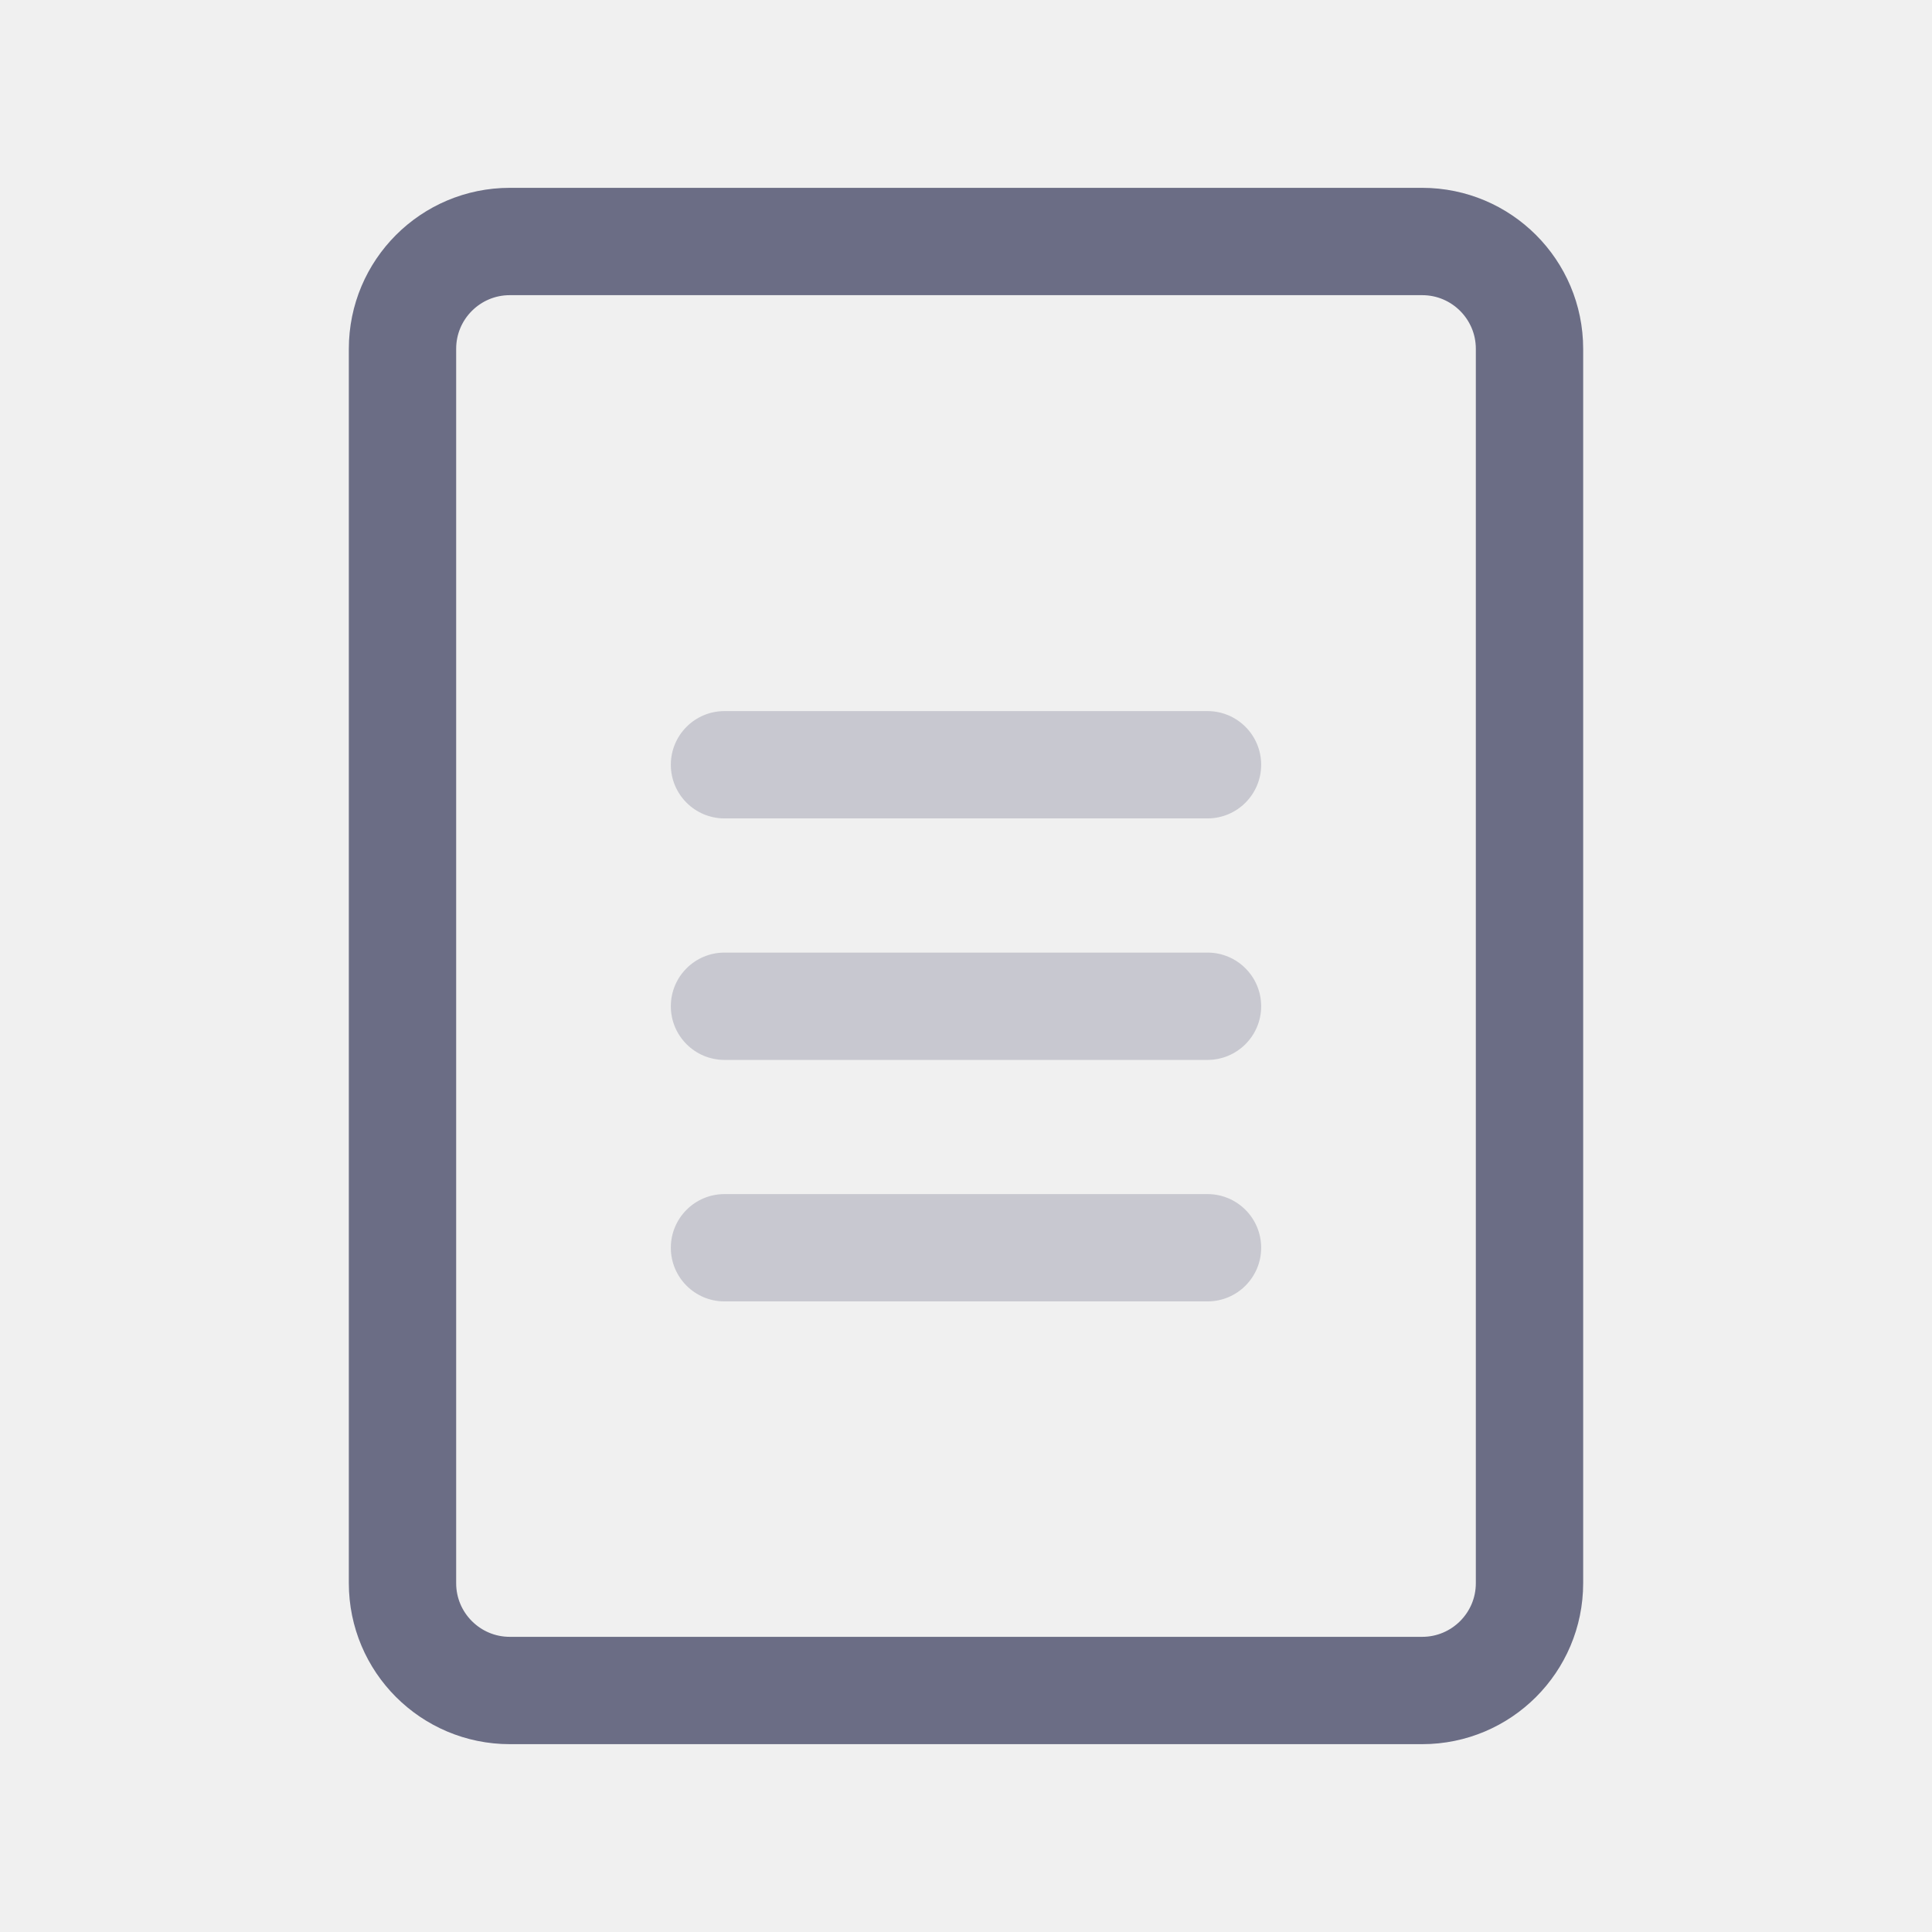
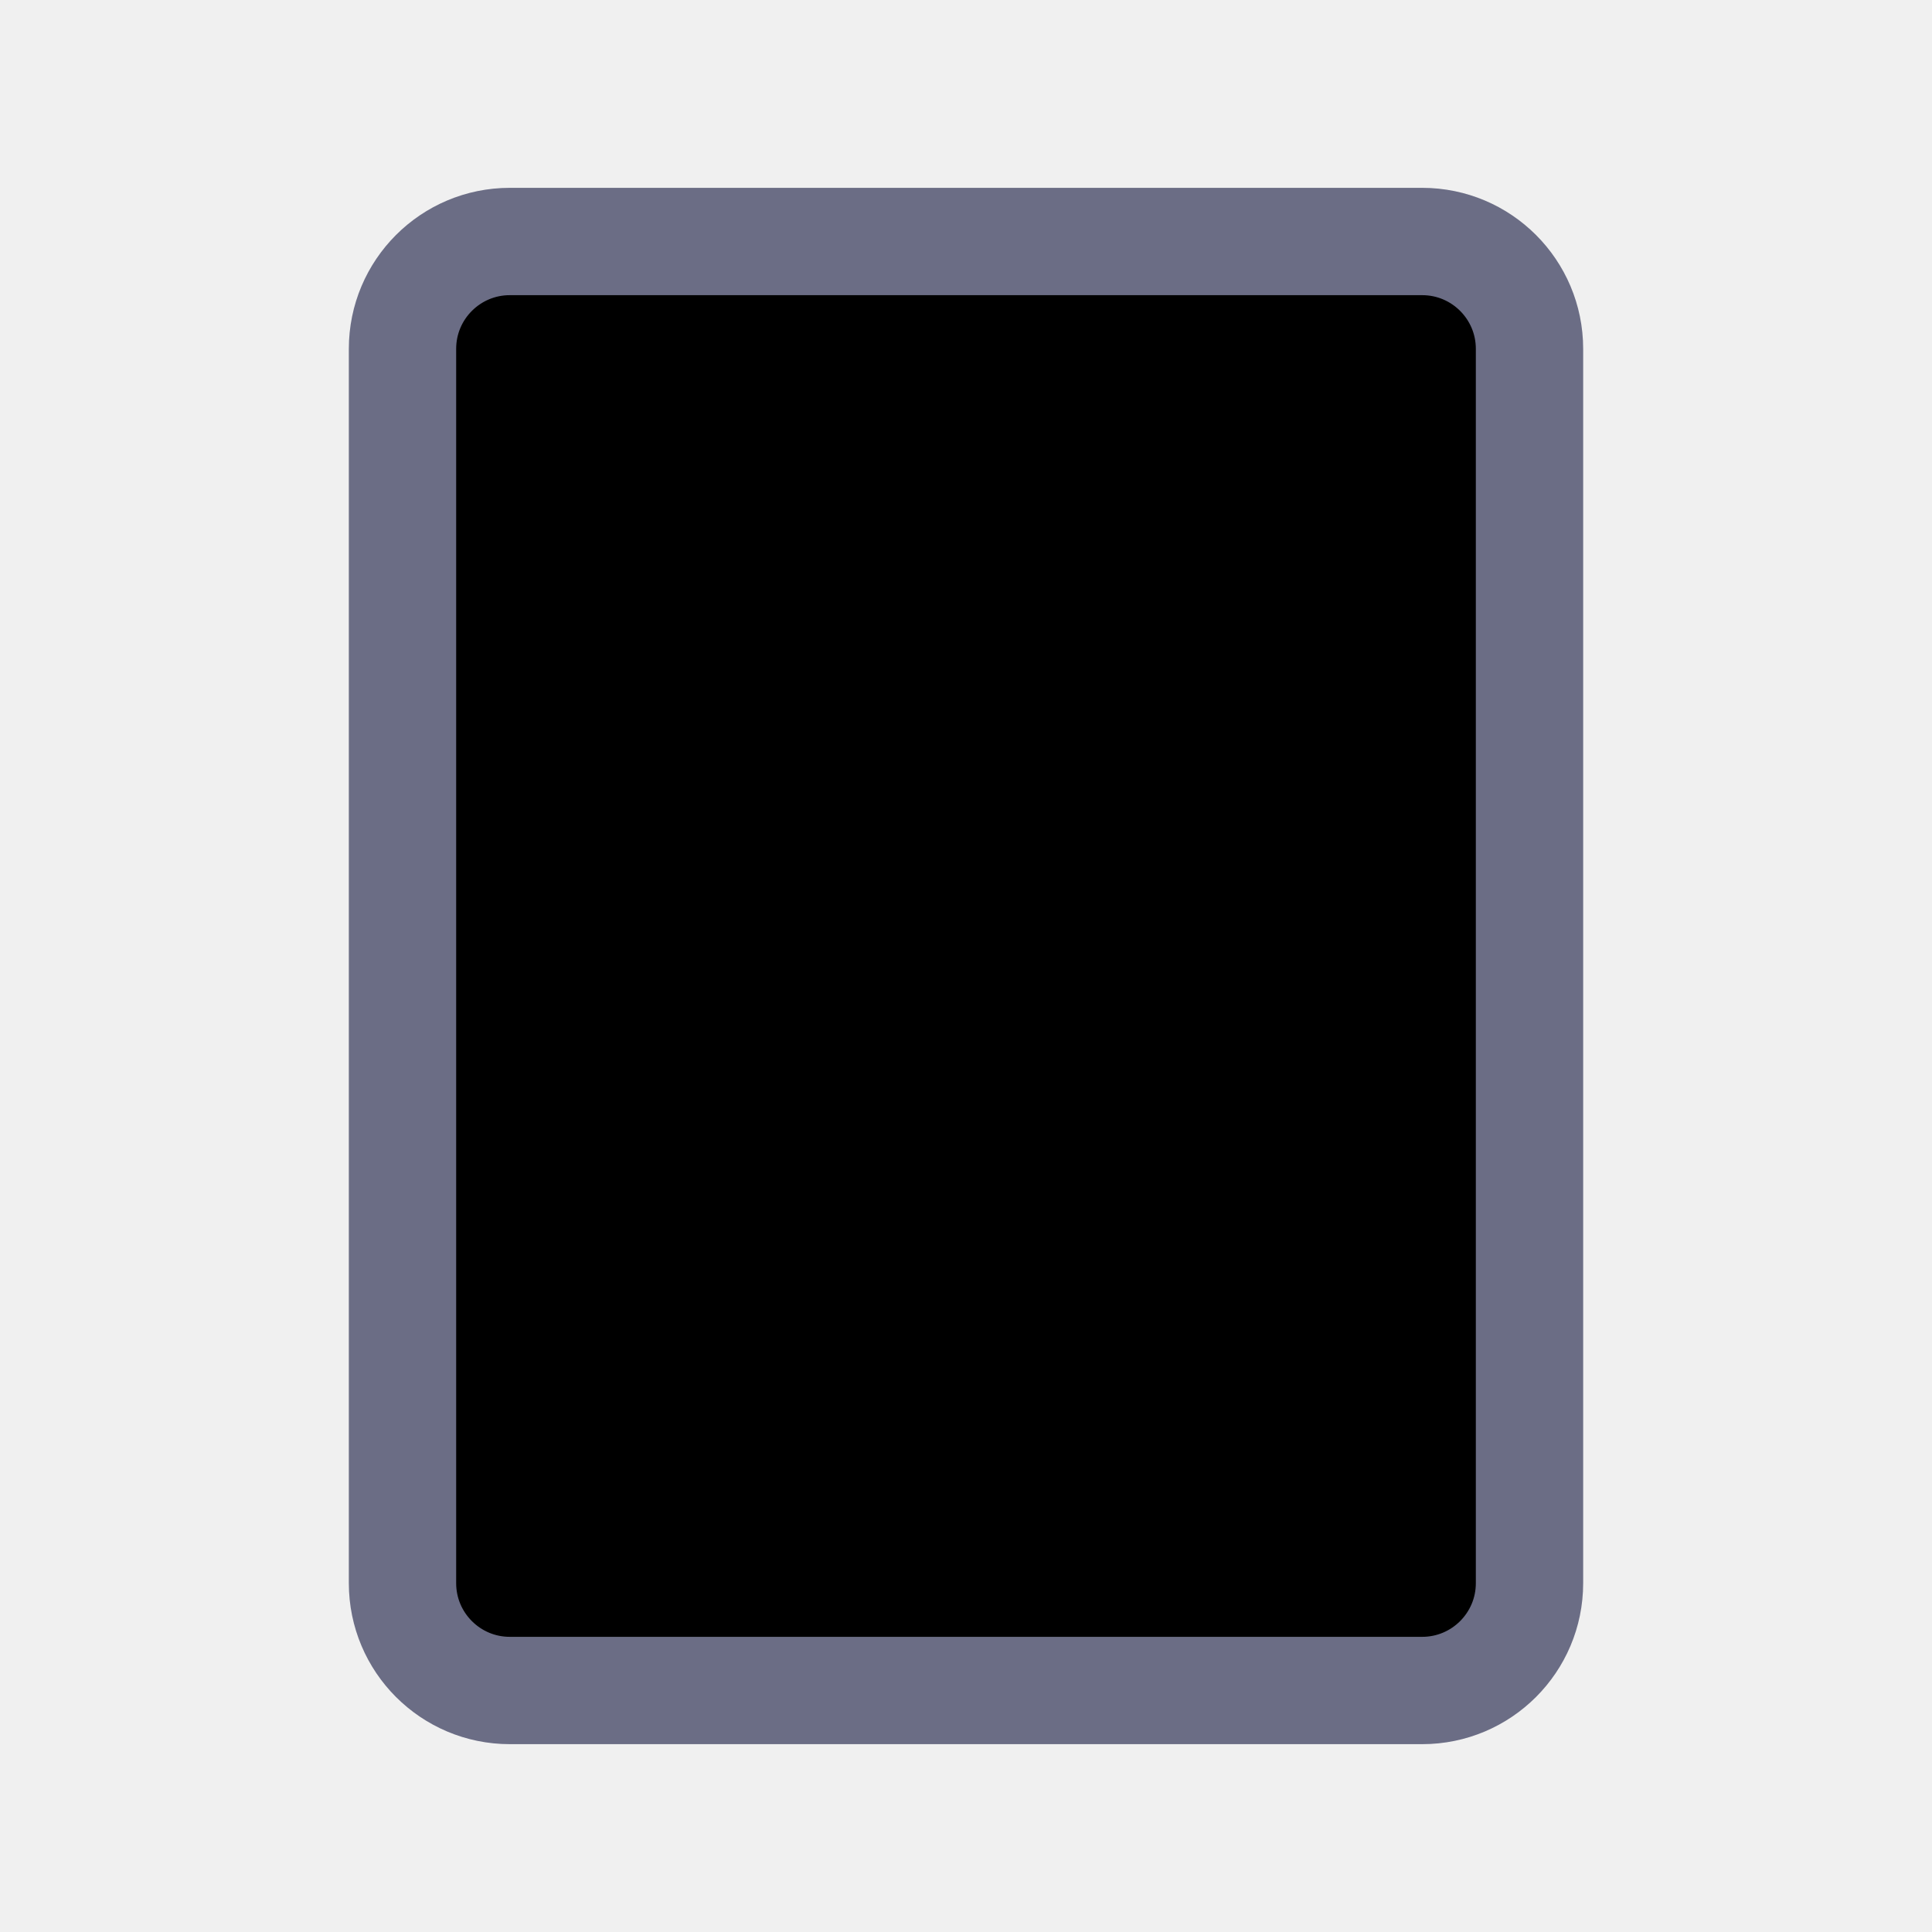
- <svg xmlns="http://www.w3.org/2000/svg" width="18" height="18" fill="none">
+ <svg xmlns="http://www.w3.org/2000/svg" viewBox="0 0 18 18">
  <g opacity=".3">
    <mask id="A" fill="#fff">
      <path fill-rule="evenodd" d="M6.75 6.625a.5.5 0 1 0 0 1h4.5a.5.5 0 1 0 0-1h-4.5zm-.5 2.75a.5.5 0 0 1 .5-.5h4.5a.5.5 0 1 1 0 1h-4.5a.5.5 0 0 1-.5-.5zm0 2.25a.5.5 0 0 1 .5-.5h4.5a.5.5 0 1 1 0 1h-4.5a.5.5 0 0 1-.5-.5z" />
    </mask>
    <path d="M7.25 7.125a.5.5 0 0 1-.5.5v-2a1.5 1.5 0 0 0-1.5 1.5h2zm-.5-.5a.5.5 0 0 1 .5.5h-2a1.5 1.5 0 0 0 1.5 1.5v-2zm4.5 0h-4.5v2h4.5v-2zm-.5.5a.5.5 0 0 1 .5-.5v2a1.5 1.5 0 0 0 1.5-1.5h-2zm.5.5a.5.5 0 0 1-.5-.5h2a1.5 1.5 0 0 0-1.5-1.5v2zm-4.5 0h4.5v-2h-4.5v2zm0 .25a1.5 1.5 0 0 0-1.5 1.5h2a.5.5 0 0 1-.5.5v-2zm4.5 0h-4.5v2h4.5v-2zm1.5 1.5a1.5 1.5 0 0 0-1.5-1.5v2a.5.5 0 0 1-.5-.5h2zm-1.5 1.5a1.5 1.5 0 0 0 1.5-1.5h-2a.5.5 0 0 1 .5-.5v2zm-4.5 0h4.5v-2h-4.5v2zm-1.5-1.5a1.5 1.5 0 0 0 1.5 1.5v-2a.5.5 0 0 1 .5.5h-2zm1.5.75a1.5 1.5 0 0 0-1.5 1.5h2a.5.5 0 0 1-.5.5v-2zm4.5 0h-4.5v2h4.5v-2zm1.5 1.5a1.5 1.5 0 0 0-1.5-1.5v2a.5.5 0 0 1-.5-.5h2zm-1.5 1.5a1.5 1.5 0 0 0 1.5-1.5h-2a.5.5 0 0 1 .5-.5v2zm-4.5 0h4.5v-2h-4.5v2zm-1.5-1.5a1.5 1.5 0 0 0 1.5 1.5v-2a.5.5 0 0 1 .5.5h-2z" fill="#6b6d85" mask="url(#A)" />
  </g>
  <rect x="3.75" y="2.25" width="10.5" height="13.5" rx="1" stroke="#6b6d85" />
</svg>
